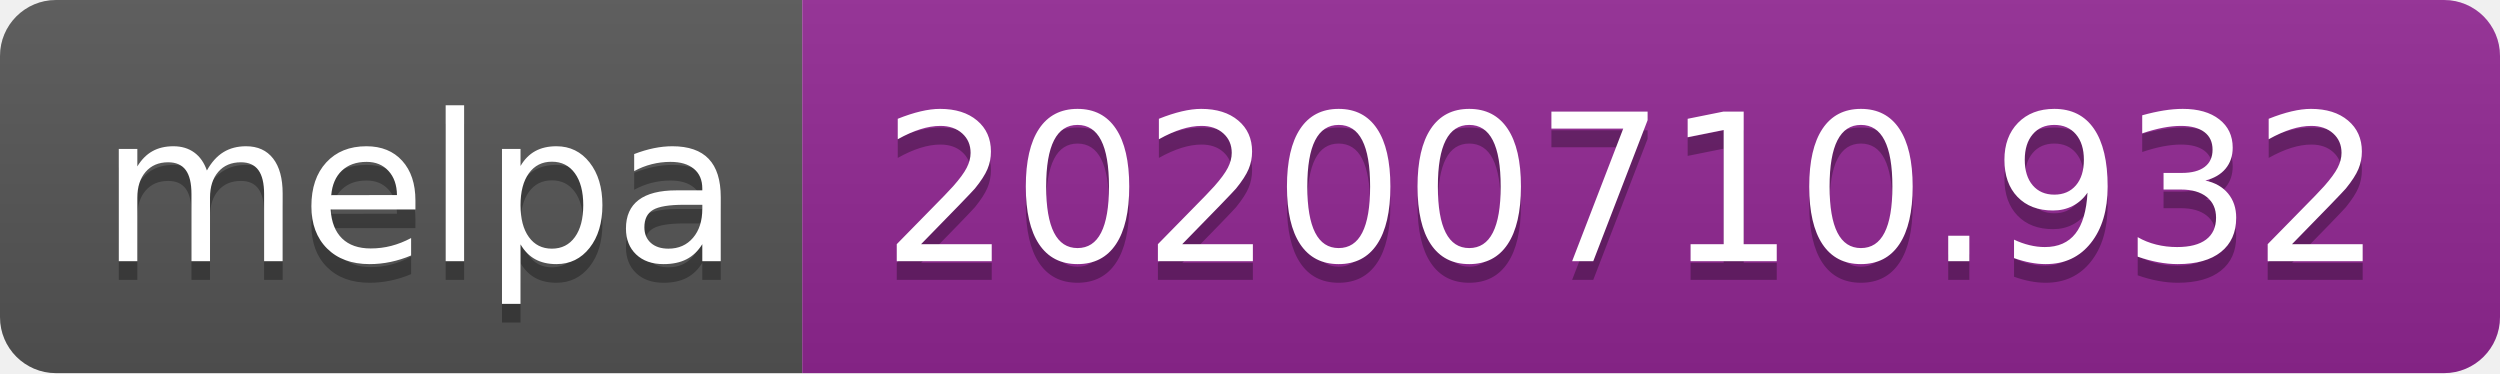
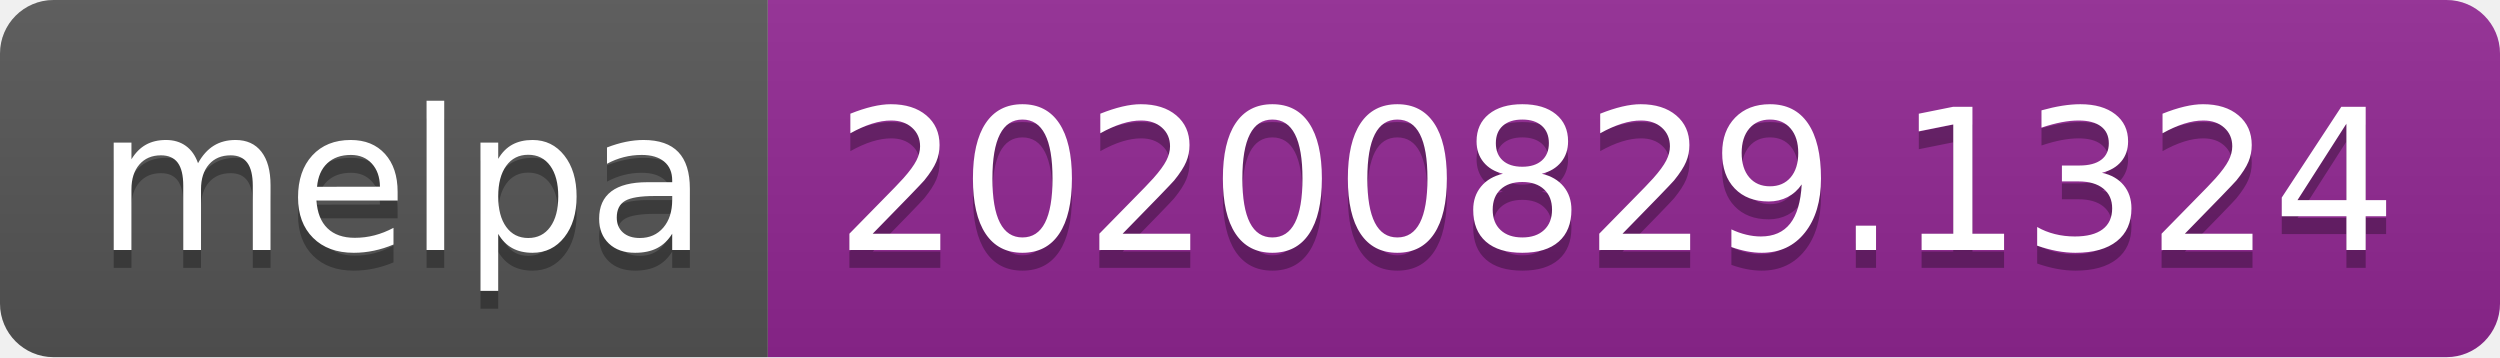
- <svg xmlns="http://www.w3.org/2000/svg" width="134" height="20" role="img" aria-label="melpa: 20200710.932">
+ <svg xmlns="http://www.w3.org/2000/svg" width="140" height="20" role="img" aria-label="melpa: 20200829.1324">
  <linearGradient id="s" x2="0" y2="100%">
    <stop offset="0" stop-color="#bbb" stop-opacity=".1" />
    <stop offset="1" stop-opacity=".1" />
  </linearGradient>
  <clipPath id="r">
-     <rect width="134" height="20" rx="3" fill="#fff" />
+     <rect width="140" height="20" rx="3" fill="#fff" />
  </clipPath>
  <g clip-path="url(#r)">
    <rect width="43" height="20" fill="#555" />
-     <rect x="43" width="91" height="20" fill="#922793" />
-     <rect width="134" height="20" fill="url(#s)" />
+     <rect x="43" width="97" height="20" fill="#922793" />
+     <rect width="140" height="20" fill="url(#s)" />
  </g>
  <g fill="#fff" text-anchor="middle" font-family="Verdana,Geneva,DejaVu Sans,sans-serif" text-rendering="geometricPrecision" font-size="110">
    <text aria-hidden="true" x="225" y="150" fill="#010101" fill-opacity=".3" transform="scale(.1)" textLength="330">melpa</text>
    <text x="225" y="140" transform="scale(.1)" fill="#fff" textLength="330">melpa</text>
-     <text aria-hidden="true" x="875" y="150" fill="#010101" fill-opacity=".3" transform="scale(.1)" textLength="810">20200710.932</text>
-     <text x="875" y="140" transform="scale(.1)" fill="#fff" textLength="810">20200710.932</text>
+     <text aria-hidden="true" x="905" y="150" fill="#010101" fill-opacity=".3" transform="scale(.1)" textLength="870">20200829.1324</text>
+     <text x="905" y="140" transform="scale(.1)" fill="#fff" textLength="870">20200829.1324</text>
  </g>
</svg>
